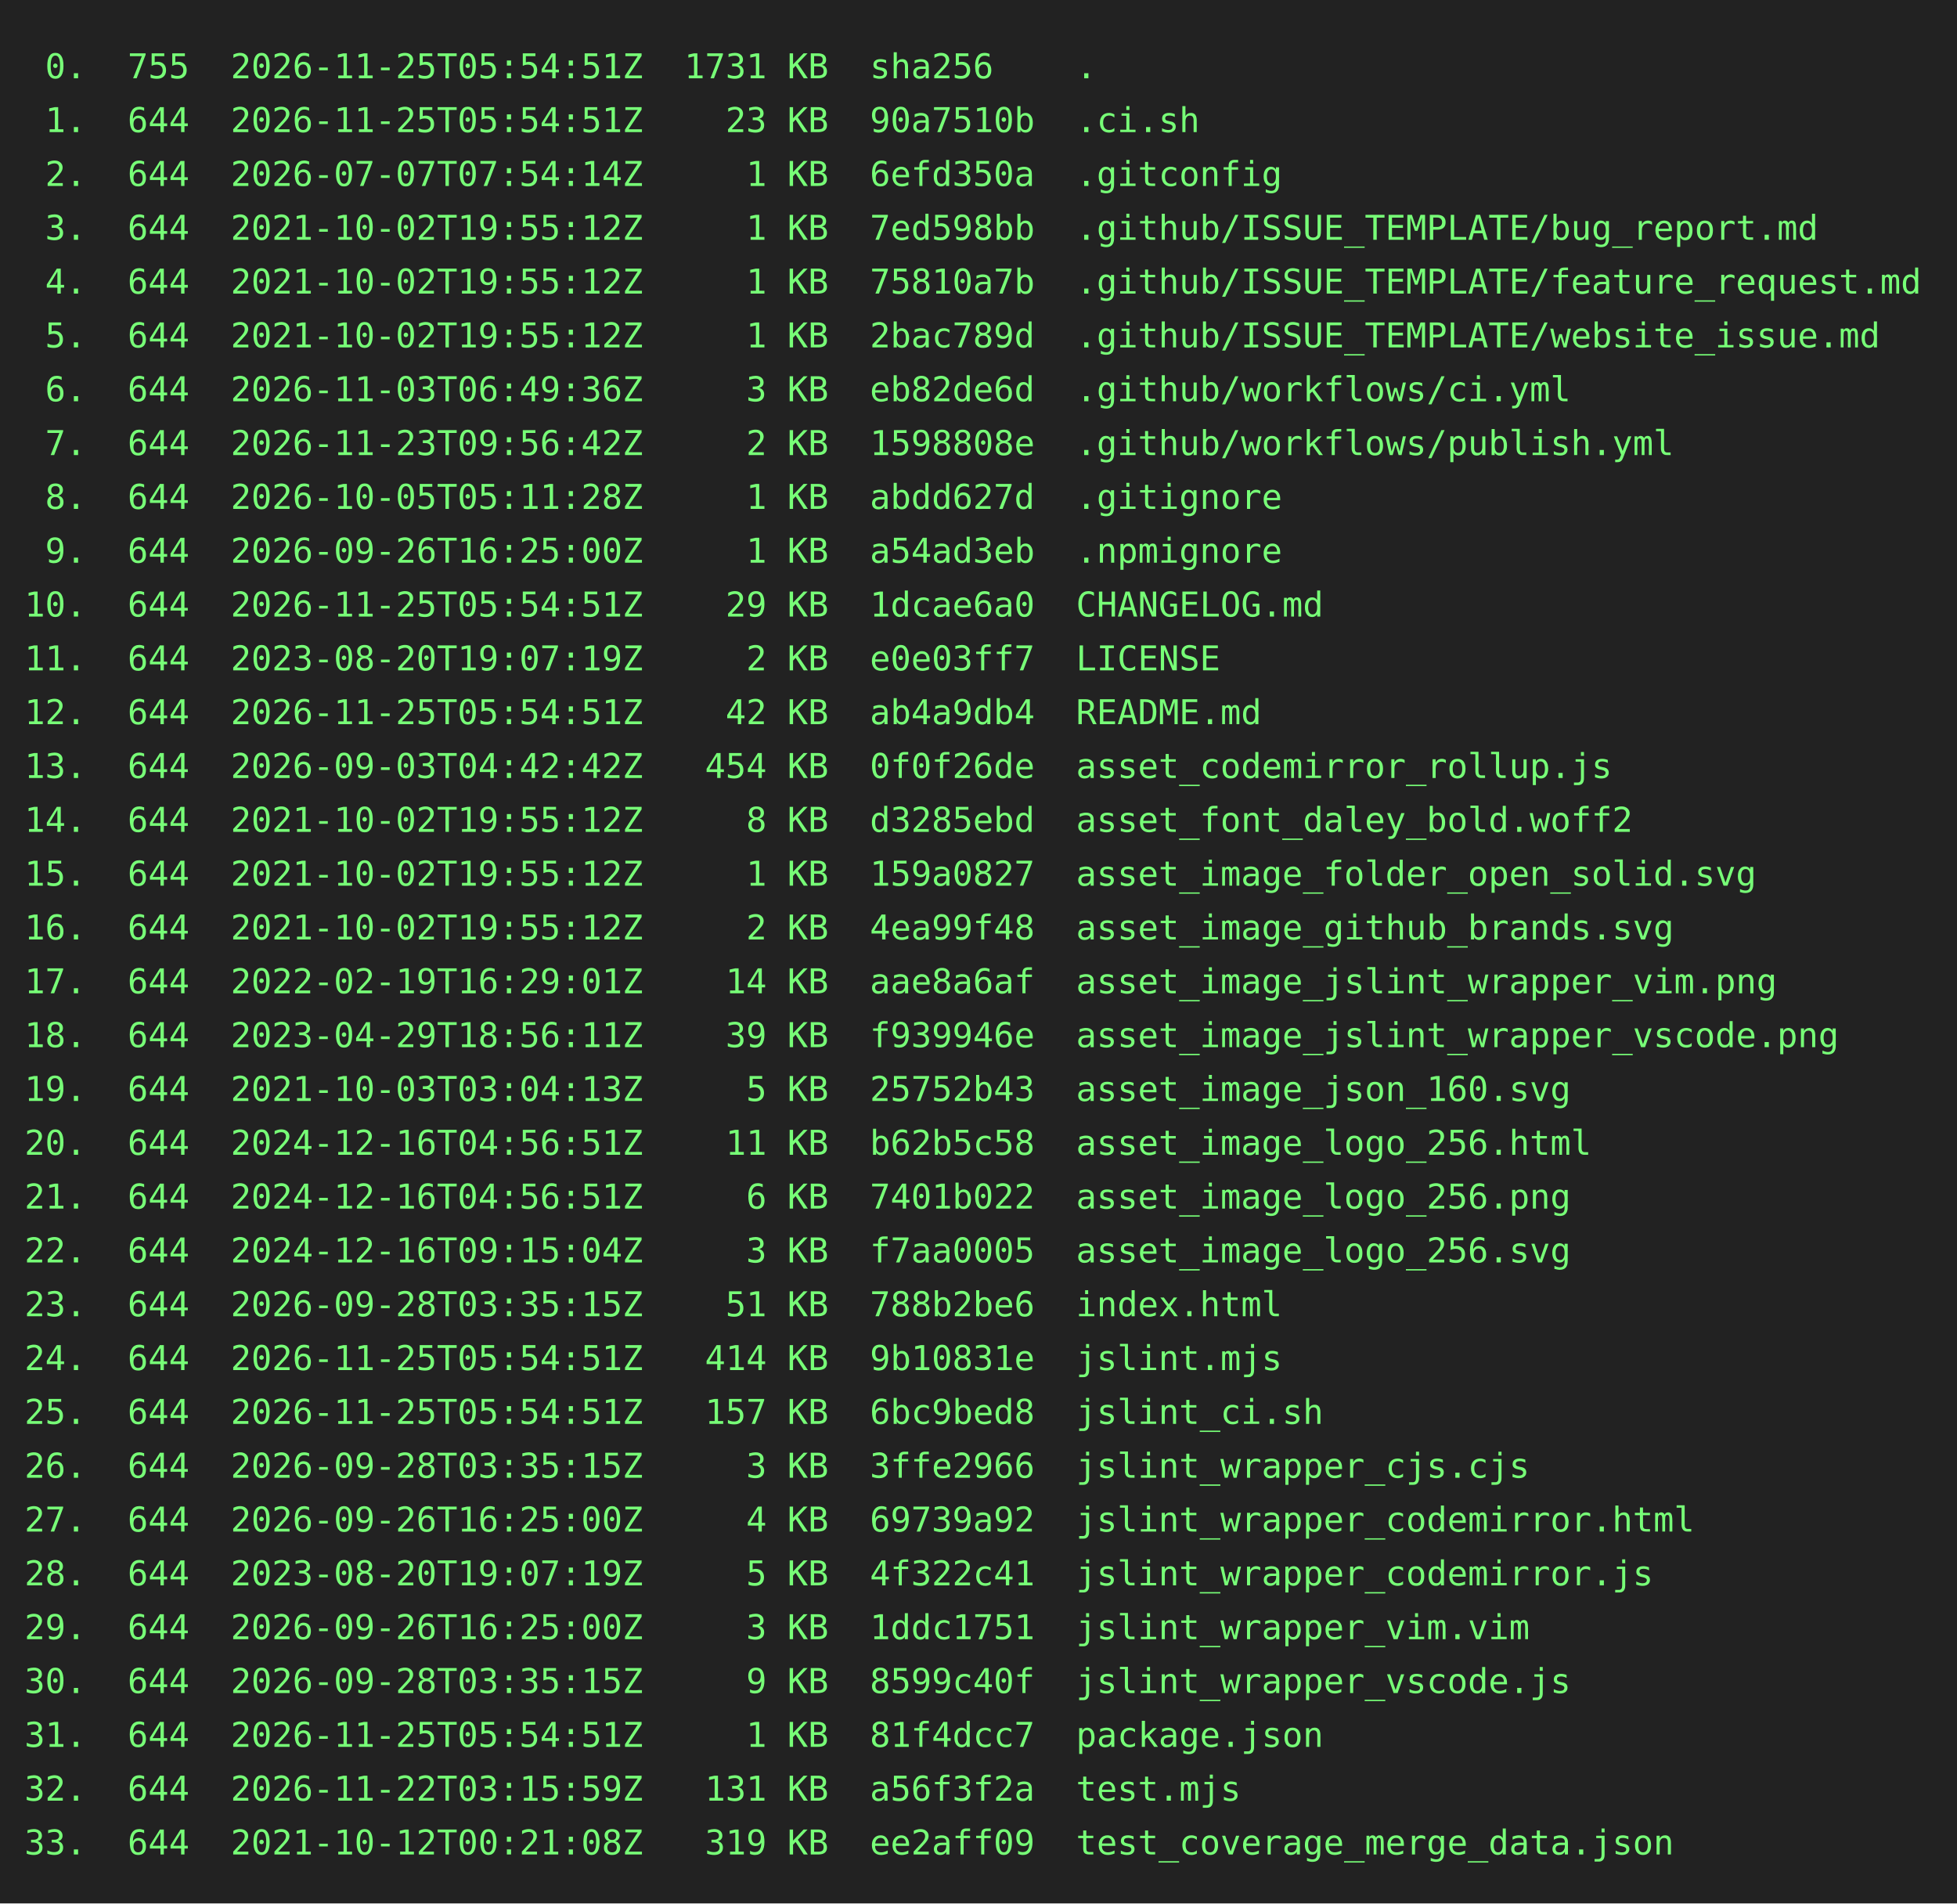
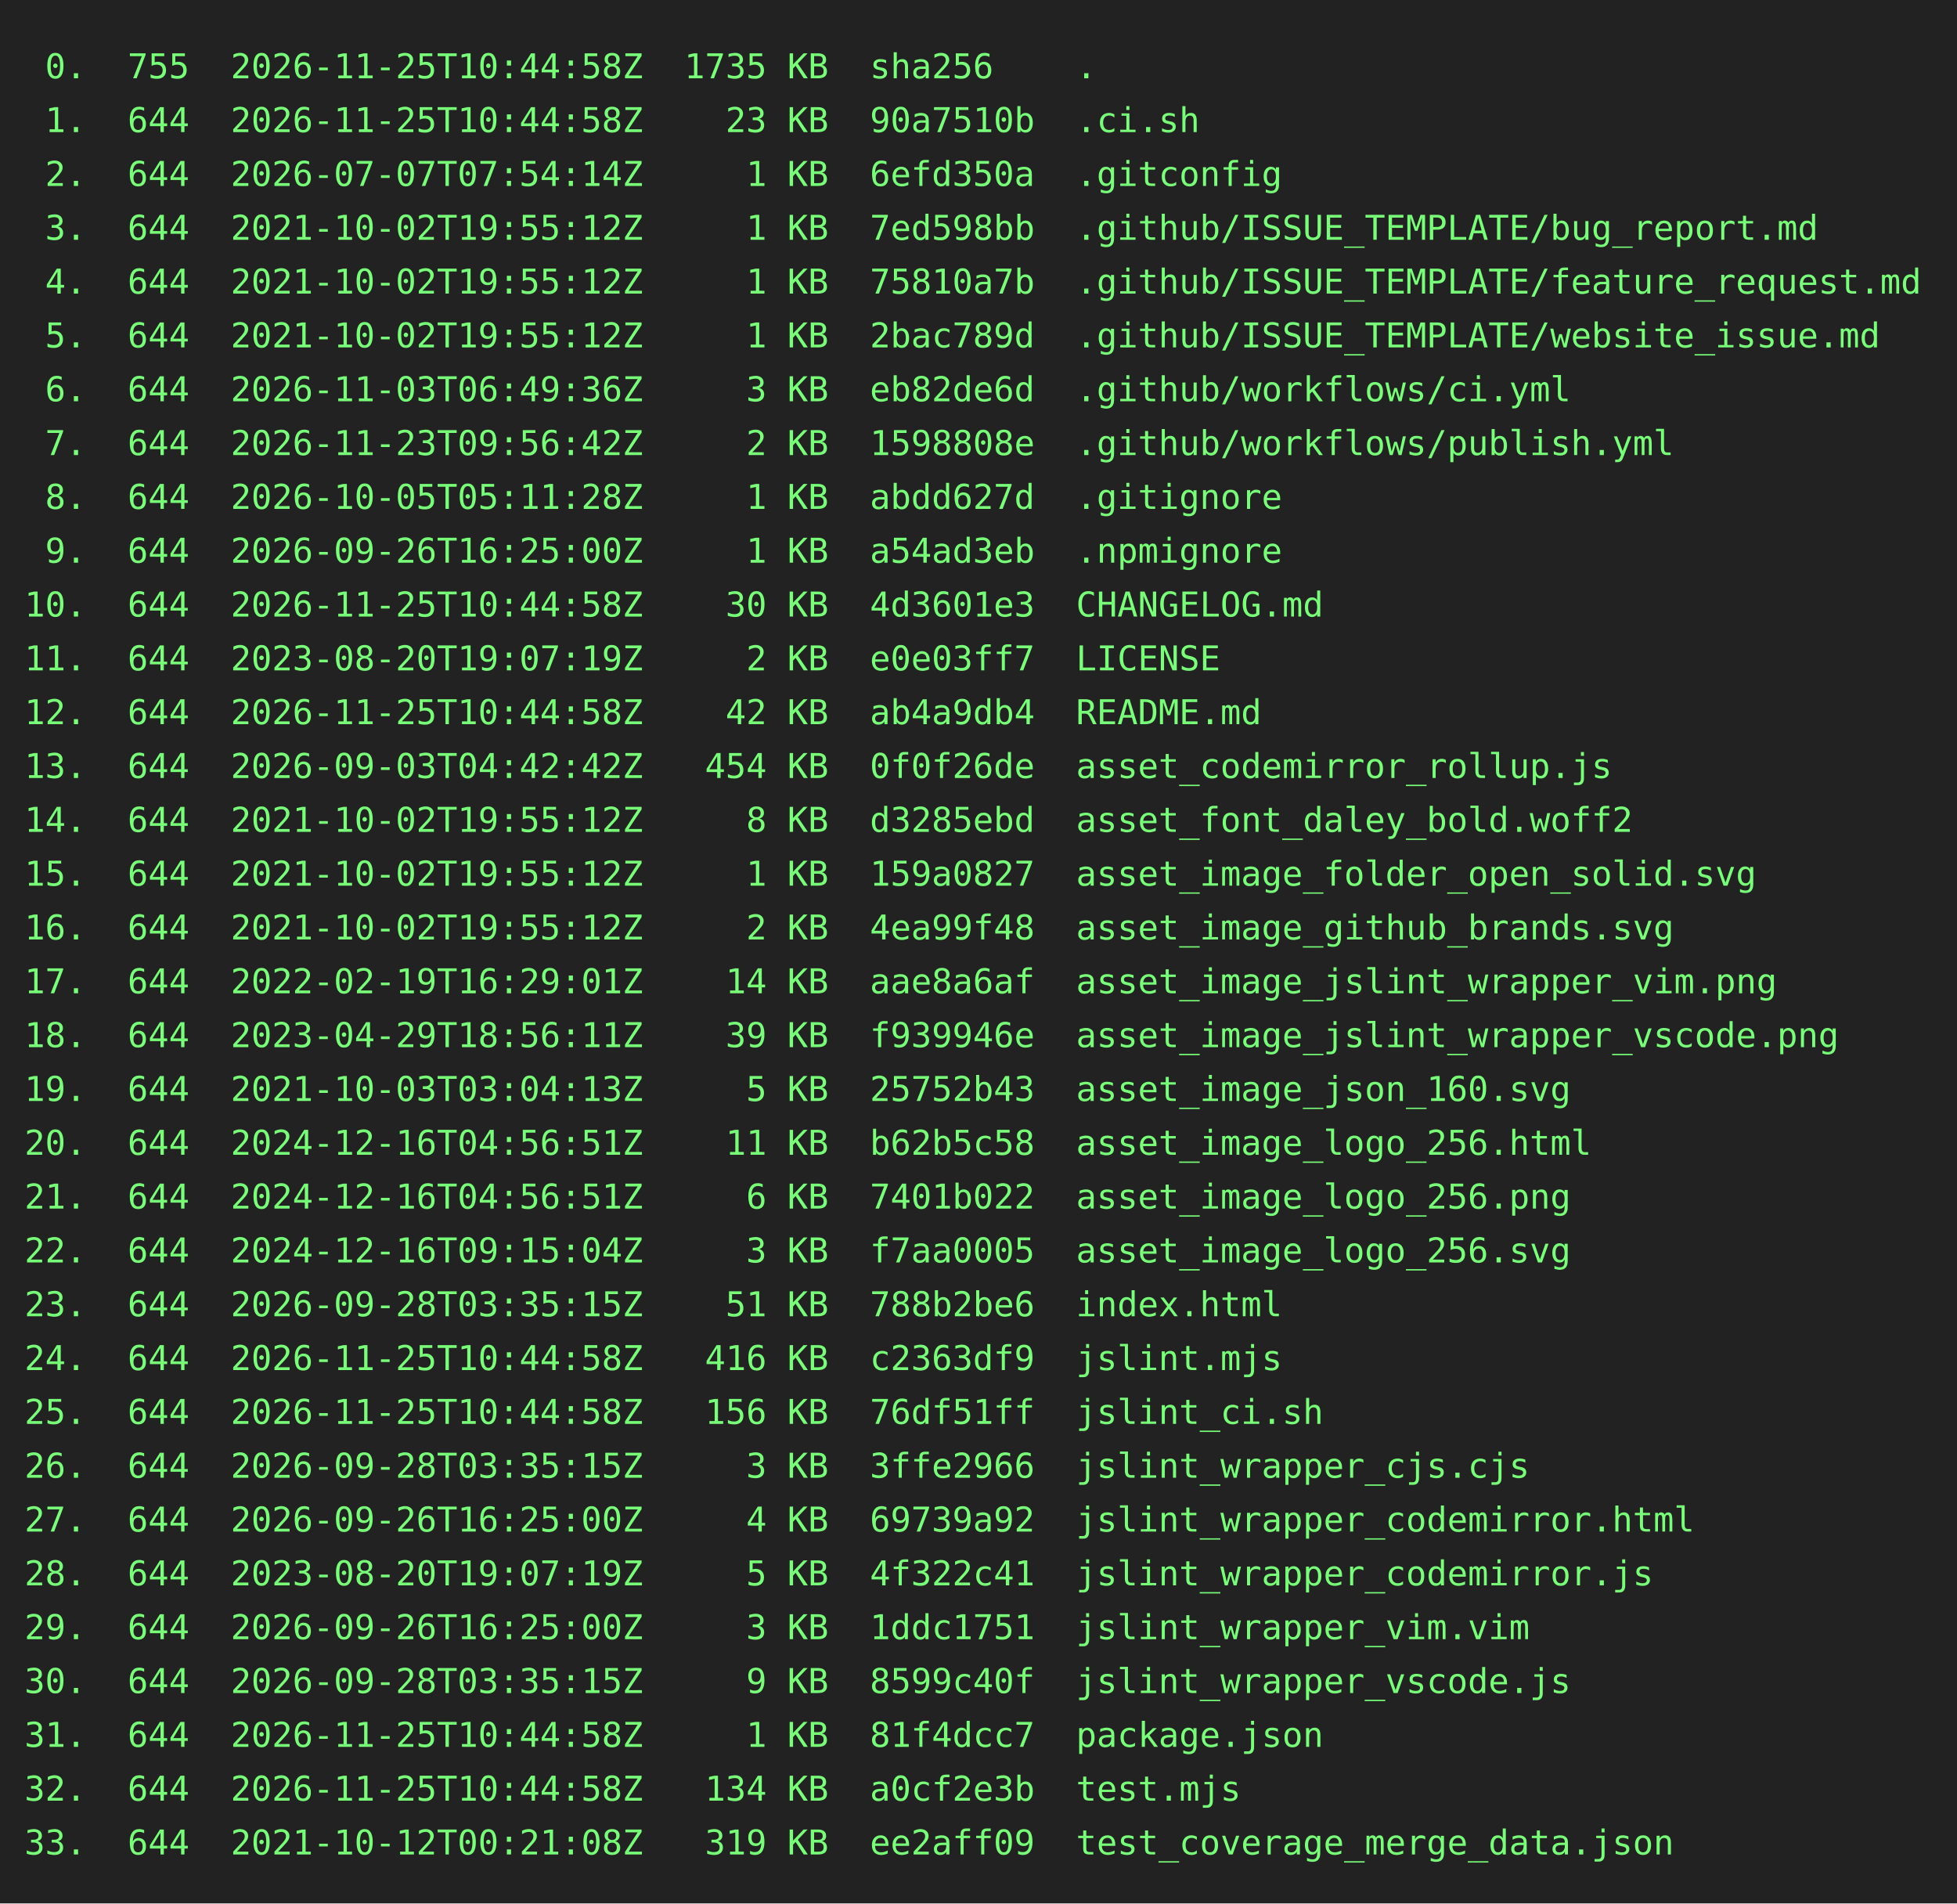
<svg xmlns="http://www.w3.org/2000/svg" height="778" width="800">
  <rect height="778" fill="#222" width="800" />
  <text fill="#7f7" font-family="consolas, menlo, monospace" font-size="14" xml:space="preserve">
-     <tspan lengthAdjust="spacingAndGlyphs" textLength="768" x="10" y="32"> 0.  755  2026-11-25T05:54:51Z  1731 KB  sha256    .                                             </tspan>
-     <tspan lengthAdjust="spacingAndGlyphs" textLength="768" x="10" y="54"> 1.  644  2026-11-25T05:54:51Z    23 KB  90a7510b  .ci.sh                                        </tspan>
+     <tspan lengthAdjust="spacingAndGlyphs" textLength="768" x="10" y="32"> 0.  755  2026-11-25T10:44:58Z  1735 KB  sha256    .                                             </tspan>
+     <tspan lengthAdjust="spacingAndGlyphs" textLength="768" x="10" y="54"> 1.  644  2026-11-25T10:44:58Z    23 KB  90a7510b  .ci.sh                                        </tspan>
    <tspan lengthAdjust="spacingAndGlyphs" textLength="768" x="10" y="76"> 2.  644  2026-07-07T07:54:14Z     1 KB  6efd350a  .gitconfig                                    </tspan>
    <tspan lengthAdjust="spacingAndGlyphs" textLength="768" x="10" y="98"> 3.  644  2021-10-02T19:55:12Z     1 KB  7ed598bb  .github/ISSUE_TEMPLATE/bug_report.md          </tspan>
    <tspan lengthAdjust="spacingAndGlyphs" textLength="768" x="10" y="120"> 4.  644  2021-10-02T19:55:12Z     1 KB  75810a7b  .github/ISSUE_TEMPLATE/feature_request.md     </tspan>
    <tspan lengthAdjust="spacingAndGlyphs" textLength="768" x="10" y="142"> 5.  644  2021-10-02T19:55:12Z     1 KB  2bac789d  .github/ISSUE_TEMPLATE/website_issue.md       </tspan>
    <tspan lengthAdjust="spacingAndGlyphs" textLength="768" x="10" y="164"> 6.  644  2026-11-03T06:49:36Z     3 KB  eb82de6d  .github/workflows/ci.yml                      </tspan>
    <tspan lengthAdjust="spacingAndGlyphs" textLength="768" x="10" y="186"> 7.  644  2026-11-23T09:56:42Z     2 KB  1598808e  .github/workflows/publish.yml                 </tspan>
    <tspan lengthAdjust="spacingAndGlyphs" textLength="768" x="10" y="208"> 8.  644  2026-10-05T05:11:28Z     1 KB  abdd627d  .gitignore                                    </tspan>
    <tspan lengthAdjust="spacingAndGlyphs" textLength="768" x="10" y="230"> 9.  644  2026-09-26T16:25:00Z     1 KB  a54ad3eb  .npmignore                                    </tspan>
-     <tspan lengthAdjust="spacingAndGlyphs" textLength="768" x="10" y="252">10.  644  2026-11-25T05:54:51Z    29 KB  1dcae6a0  CHANGELOG.md                                  </tspan>
+     <tspan lengthAdjust="spacingAndGlyphs" textLength="768" x="10" y="252">10.  644  2026-11-25T10:44:58Z    30 KB  4d3601e3  CHANGELOG.md                                  </tspan>
    <tspan lengthAdjust="spacingAndGlyphs" textLength="768" x="10" y="274">11.  644  2023-08-20T19:07:19Z     2 KB  e0e03ff7  LICENSE                                       </tspan>
-     <tspan lengthAdjust="spacingAndGlyphs" textLength="768" x="10" y="296">12.  644  2026-11-25T05:54:51Z    42 KB  ab4a9db4  README.md                                     </tspan>
+     <tspan lengthAdjust="spacingAndGlyphs" textLength="768" x="10" y="296">12.  644  2026-11-25T10:44:58Z    42 KB  ab4a9db4  README.md                                     </tspan>
    <tspan lengthAdjust="spacingAndGlyphs" textLength="768" x="10" y="318">13.  644  2026-09-03T04:42:42Z   454 KB  0f0f26de  asset_codemirror_rollup.js                    </tspan>
    <tspan lengthAdjust="spacingAndGlyphs" textLength="768" x="10" y="340">14.  644  2021-10-02T19:55:12Z     8 KB  d3285ebd  asset_font_daley_bold.woff2                   </tspan>
    <tspan lengthAdjust="spacingAndGlyphs" textLength="768" x="10" y="362">15.  644  2021-10-02T19:55:12Z     1 KB  159a0827  asset_image_folder_open_solid.svg             </tspan>
    <tspan lengthAdjust="spacingAndGlyphs" textLength="768" x="10" y="384">16.  644  2021-10-02T19:55:12Z     2 KB  4ea99f48  asset_image_github_brands.svg                 </tspan>
    <tspan lengthAdjust="spacingAndGlyphs" textLength="768" x="10" y="406">17.  644  2022-02-19T16:29:01Z    14 KB  aae8a6af  asset_image_jslint_wrapper_vim.png            </tspan>
    <tspan lengthAdjust="spacingAndGlyphs" textLength="768" x="10" y="428">18.  644  2023-04-29T18:56:11Z    39 KB  f939946e  asset_image_jslint_wrapper_vscode.png         </tspan>
    <tspan lengthAdjust="spacingAndGlyphs" textLength="768" x="10" y="450">19.  644  2021-10-03T03:04:13Z     5 KB  25752b43  asset_image_json_160.svg                      </tspan>
    <tspan lengthAdjust="spacingAndGlyphs" textLength="768" x="10" y="472">20.  644  2024-12-16T04:56:51Z    11 KB  b62b5c58  asset_image_logo_256.html                     </tspan>
    <tspan lengthAdjust="spacingAndGlyphs" textLength="768" x="10" y="494">21.  644  2024-12-16T04:56:51Z     6 KB  7401b022  asset_image_logo_256.png                      </tspan>
    <tspan lengthAdjust="spacingAndGlyphs" textLength="768" x="10" y="516">22.  644  2024-12-16T09:15:04Z     3 KB  f7aa0005  asset_image_logo_256.svg                      </tspan>
    <tspan lengthAdjust="spacingAndGlyphs" textLength="768" x="10" y="538">23.  644  2026-09-28T03:35:15Z    51 KB  788b2be6  index.html                                    </tspan>
-     <tspan lengthAdjust="spacingAndGlyphs" textLength="768" x="10" y="560">24.  644  2026-11-25T05:54:51Z   414 KB  9b10831e  jslint.mjs                                    </tspan>
-     <tspan lengthAdjust="spacingAndGlyphs" textLength="768" x="10" y="582">25.  644  2026-11-25T05:54:51Z   157 KB  6bc9bed8  jslint_ci.sh                                  </tspan>
+     <tspan lengthAdjust="spacingAndGlyphs" textLength="768" x="10" y="560">24.  644  2026-11-25T10:44:58Z   416 KB  c2363df9  jslint.mjs                                    </tspan>
+     <tspan lengthAdjust="spacingAndGlyphs" textLength="768" x="10" y="582">25.  644  2026-11-25T10:44:58Z   156 KB  76df51ff  jslint_ci.sh                                  </tspan>
    <tspan lengthAdjust="spacingAndGlyphs" textLength="768" x="10" y="604">26.  644  2026-09-28T03:35:15Z     3 KB  3ffe2966  jslint_wrapper_cjs.cjs                        </tspan>
    <tspan lengthAdjust="spacingAndGlyphs" textLength="768" x="10" y="626">27.  644  2026-09-26T16:25:00Z     4 KB  69739a92  jslint_wrapper_codemirror.html                </tspan>
    <tspan lengthAdjust="spacingAndGlyphs" textLength="768" x="10" y="648">28.  644  2023-08-20T19:07:19Z     5 KB  4f322c41  jslint_wrapper_codemirror.js                  </tspan>
    <tspan lengthAdjust="spacingAndGlyphs" textLength="768" x="10" y="670">29.  644  2026-09-26T16:25:00Z     3 KB  1ddc1751  jslint_wrapper_vim.vim                        </tspan>
    <tspan lengthAdjust="spacingAndGlyphs" textLength="768" x="10" y="692">30.  644  2026-09-28T03:35:15Z     9 KB  8599c40f  jslint_wrapper_vscode.js                      </tspan>
-     <tspan lengthAdjust="spacingAndGlyphs" textLength="768" x="10" y="714">31.  644  2026-11-25T05:54:51Z     1 KB  81f4dcc7  package.json                                  </tspan>
-     <tspan lengthAdjust="spacingAndGlyphs" textLength="768" x="10" y="736">32.  644  2026-11-22T03:15:59Z   131 KB  a56f3f2a  test.mjs                                      </tspan>
+     <tspan lengthAdjust="spacingAndGlyphs" textLength="768" x="10" y="714">31.  644  2026-11-25T10:44:58Z     1 KB  81f4dcc7  package.json                                  </tspan>
+     <tspan lengthAdjust="spacingAndGlyphs" textLength="768" x="10" y="736">32.  644  2026-11-25T10:44:58Z   134 KB  a0cf2e3b  test.mjs                                      </tspan>
    <tspan lengthAdjust="spacingAndGlyphs" textLength="768" x="10" y="758">33.  644  2021-10-12T00:21:08Z   319 KB  ee2aff09  test_coverage_merge_data.json                 </tspan>
  </text>
</svg>
